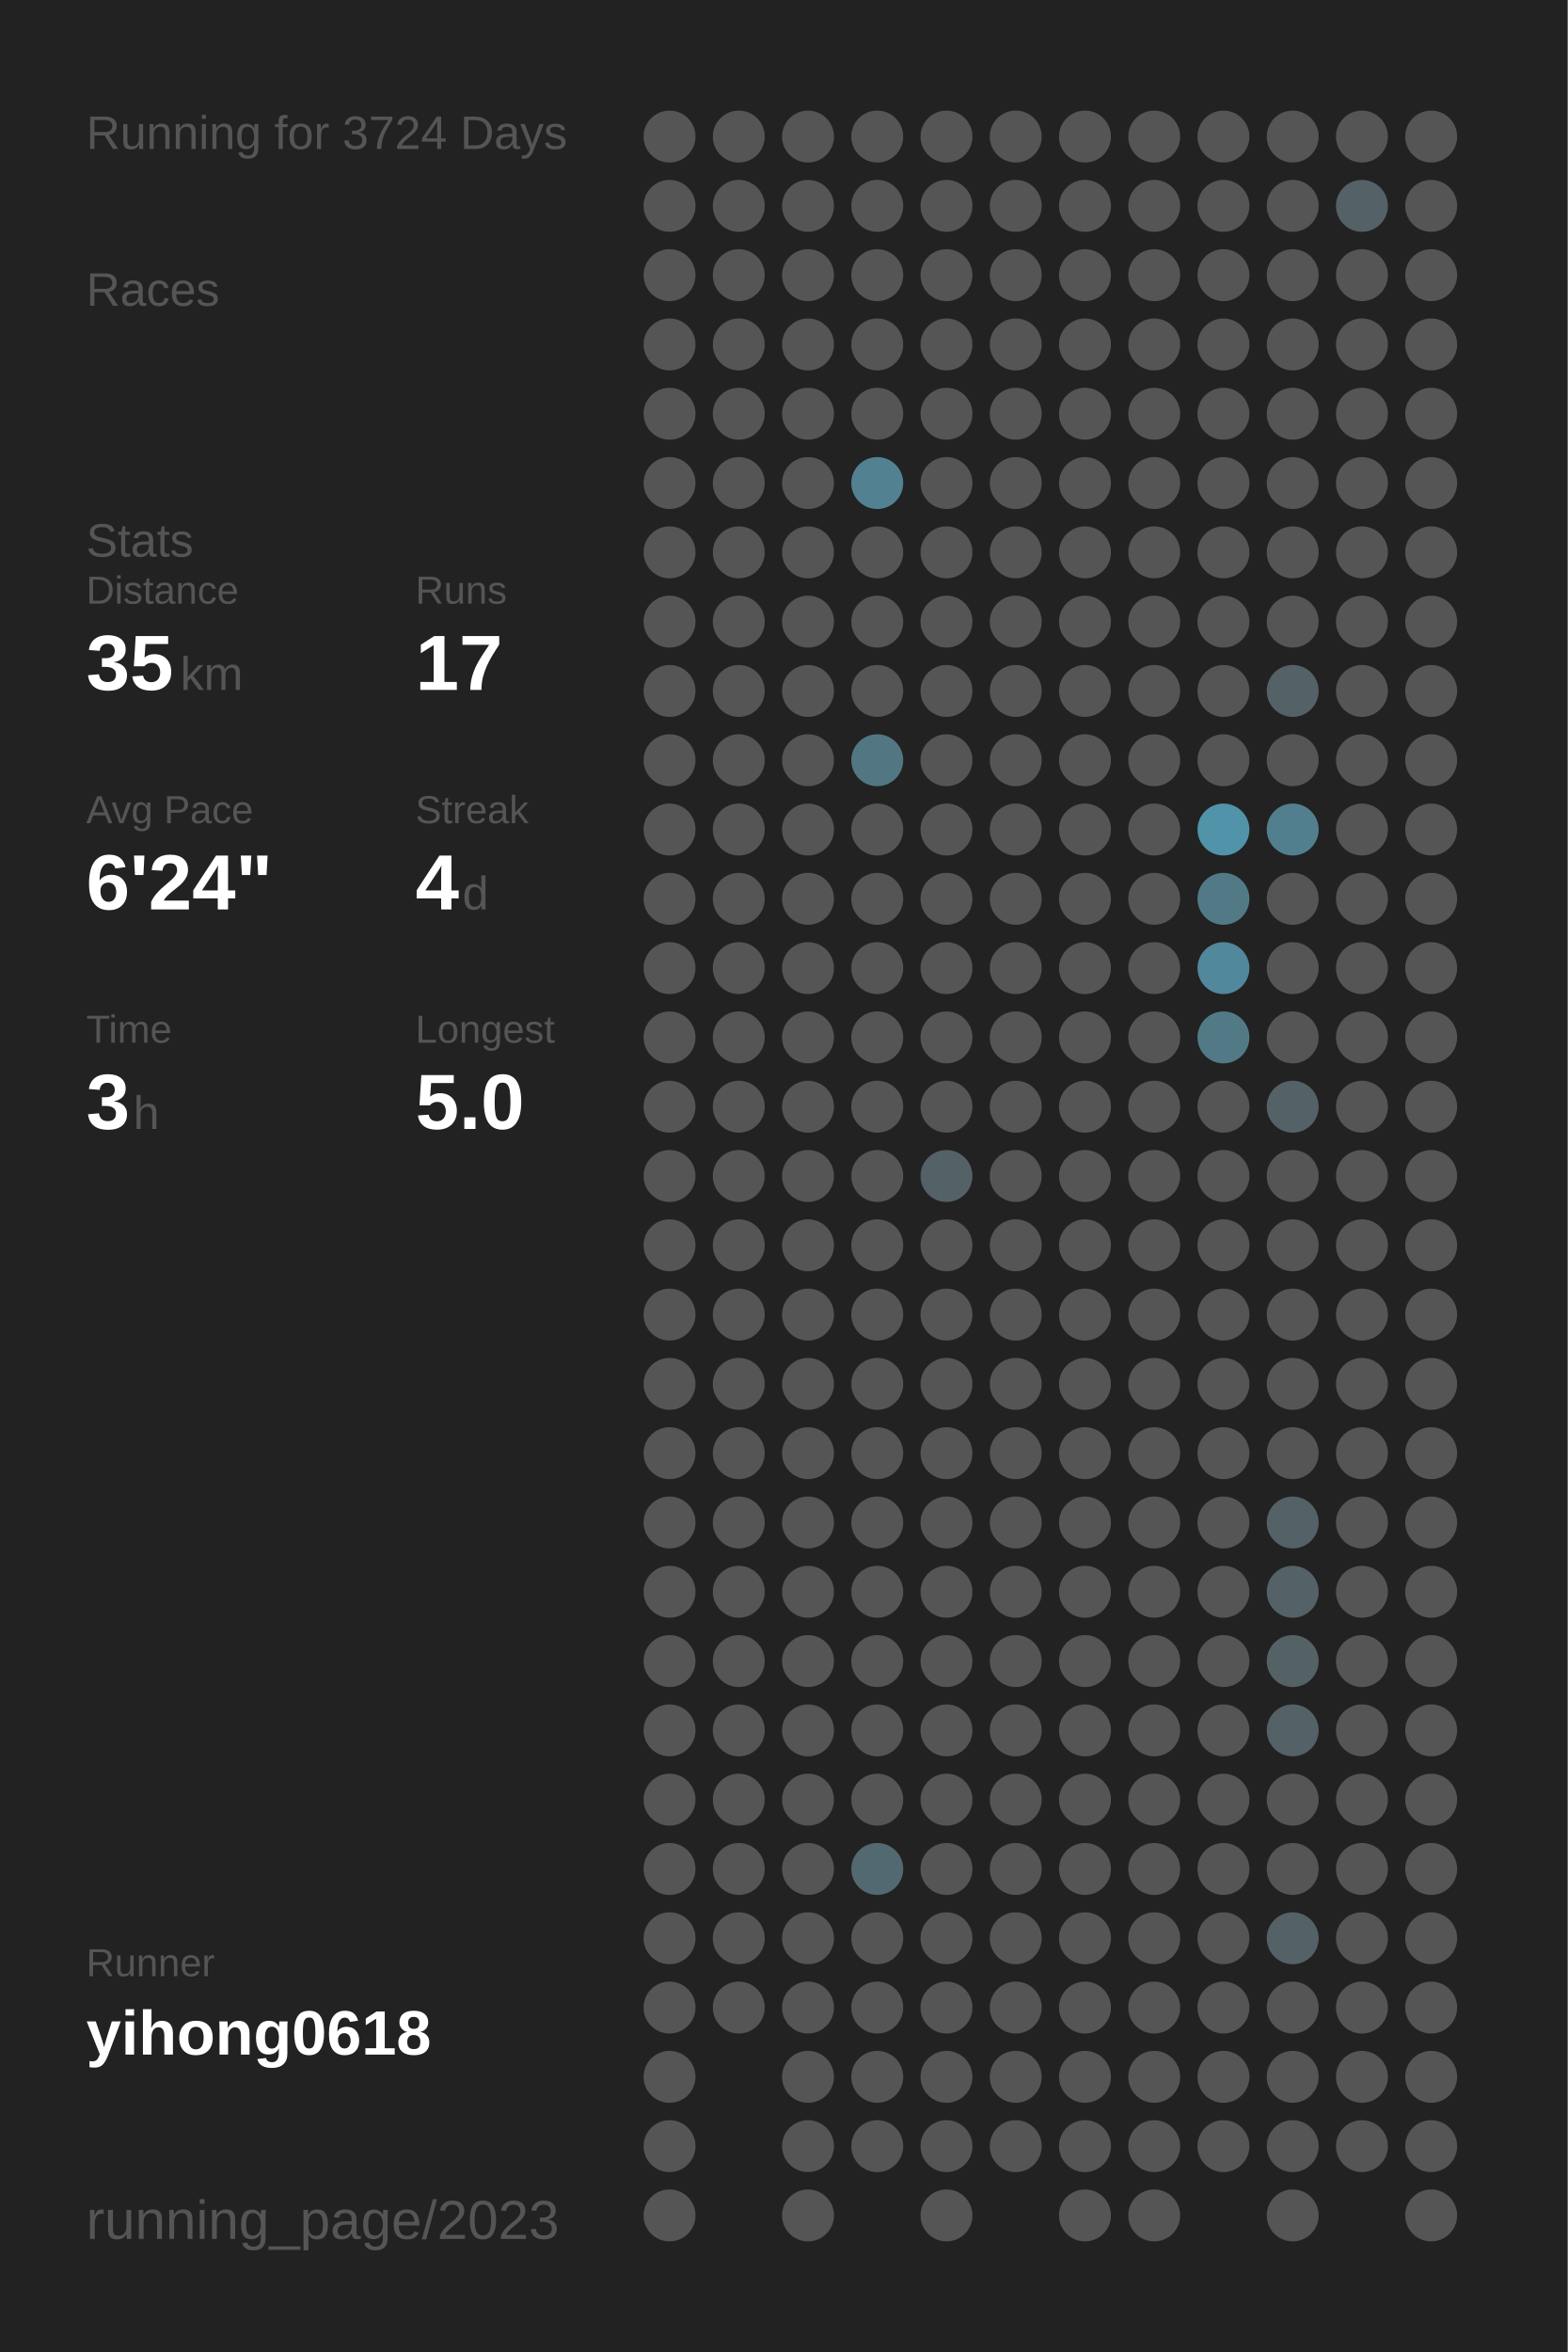
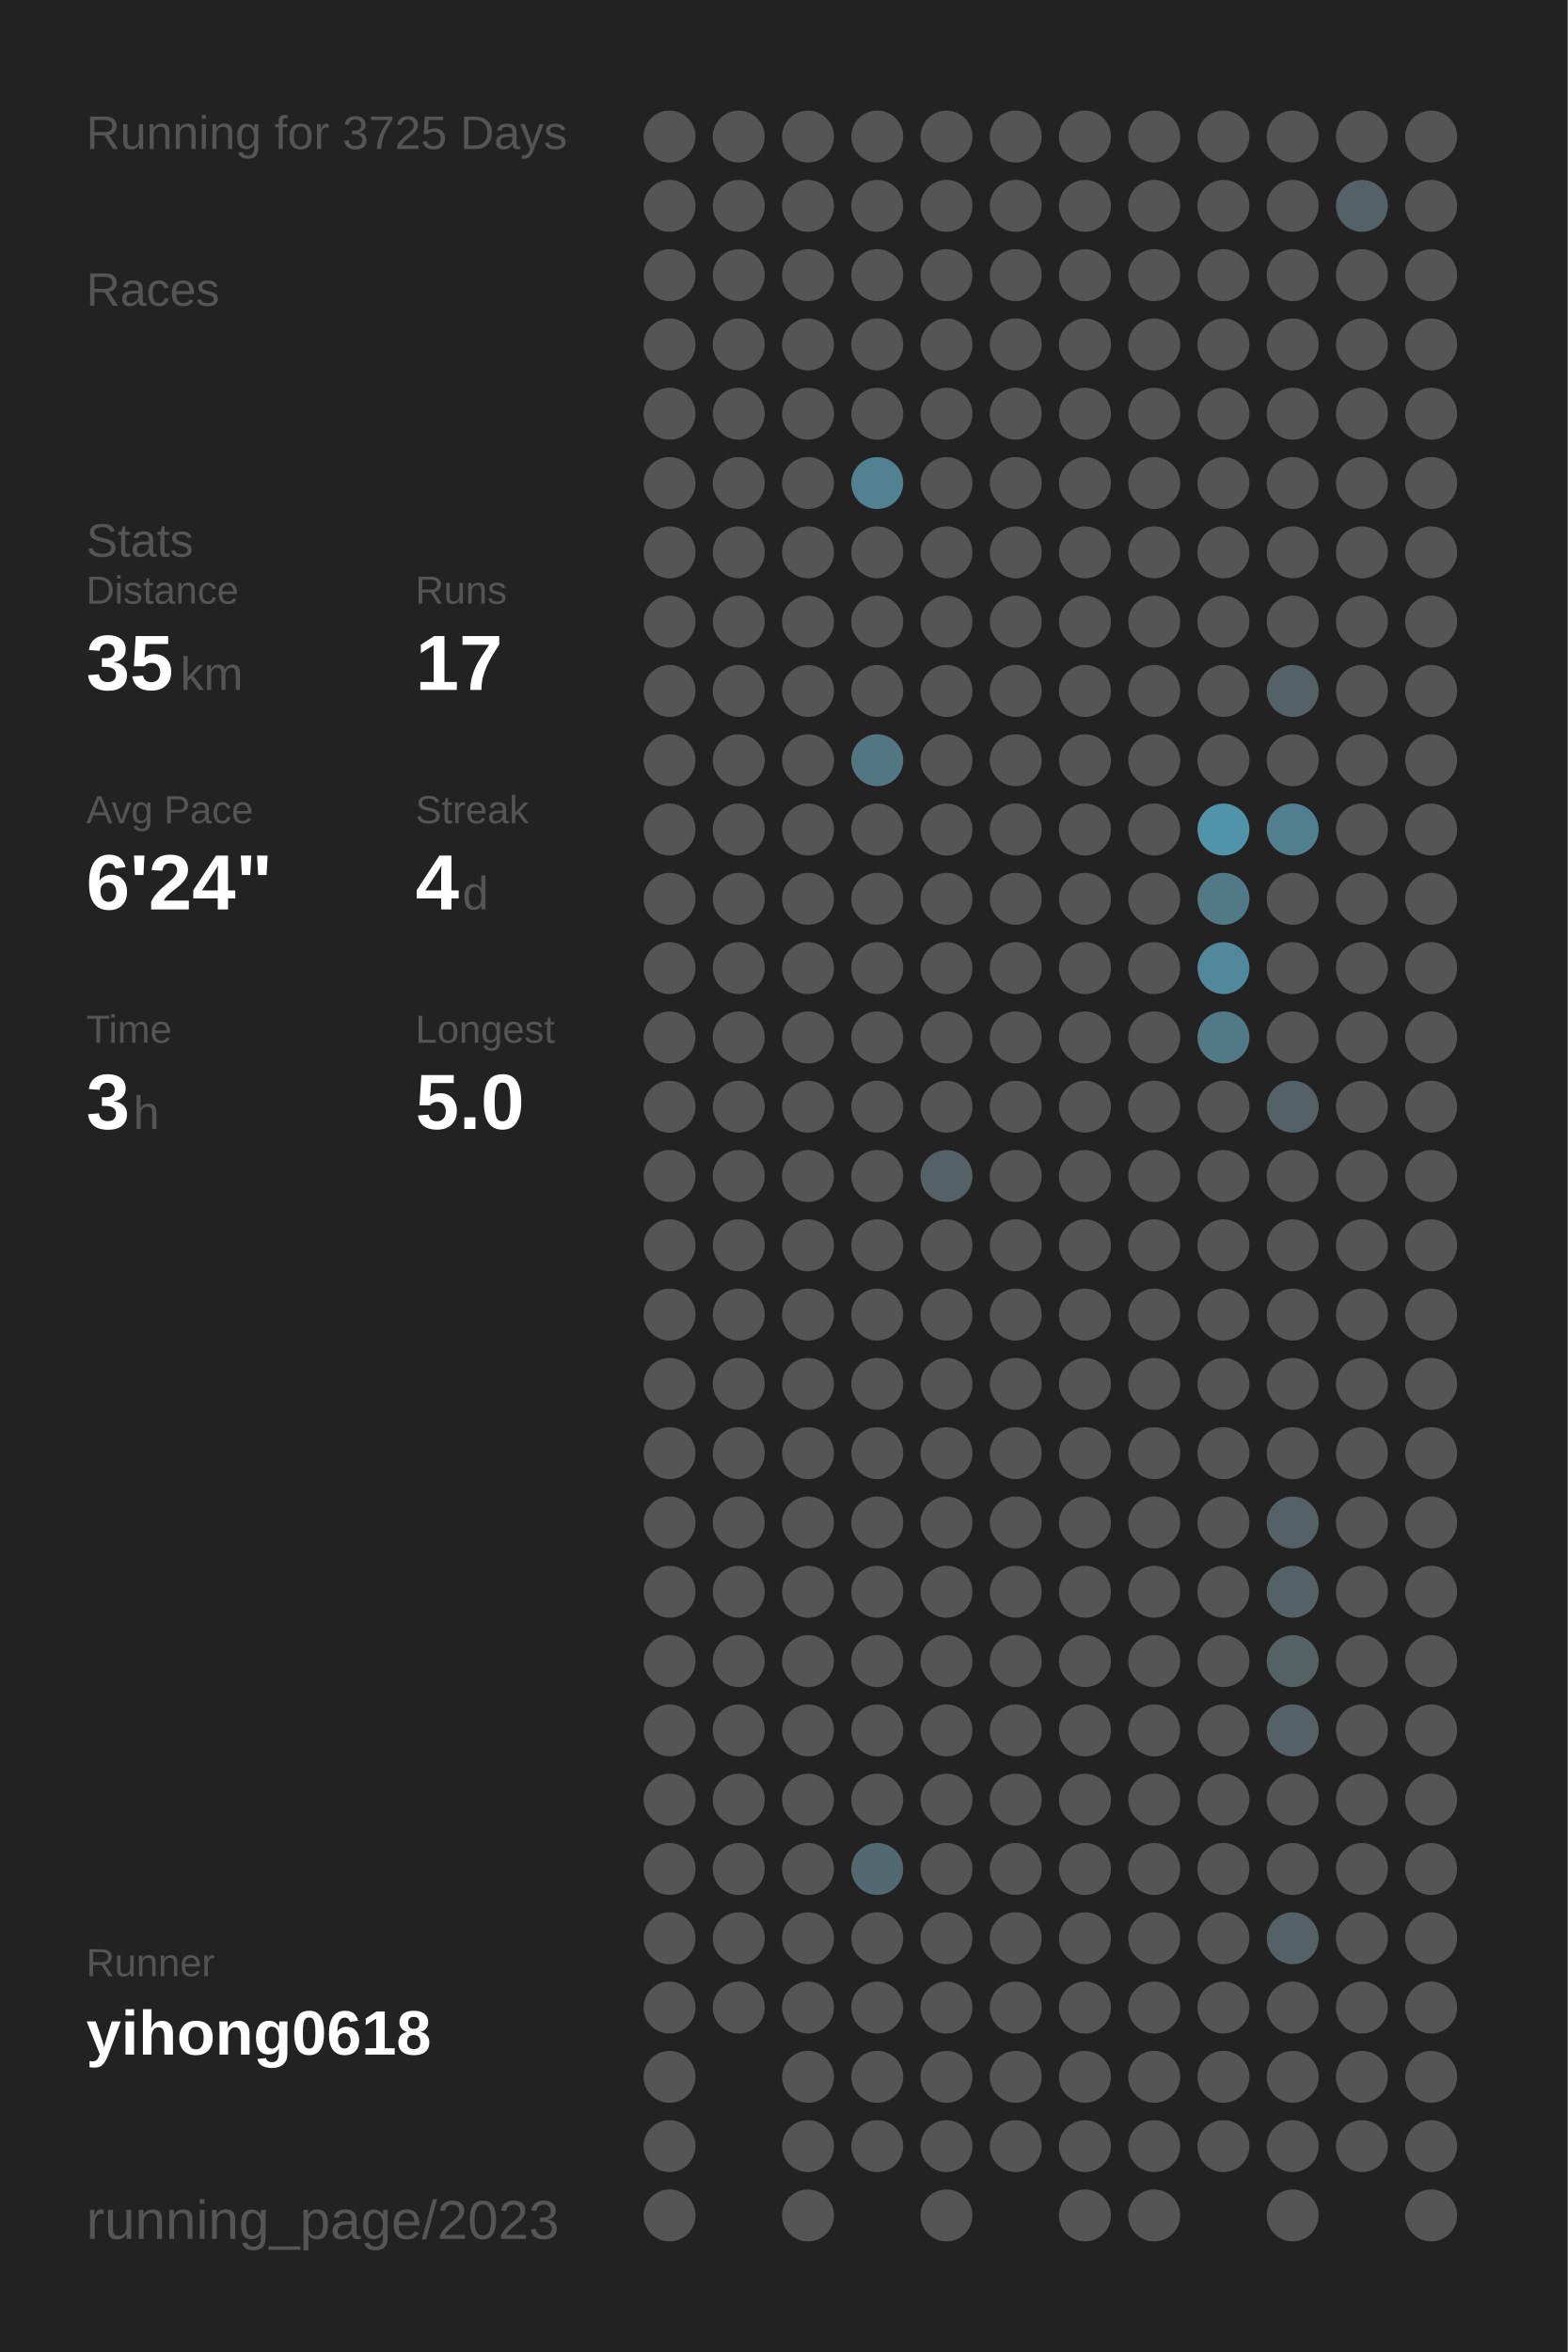
<svg xmlns="http://www.w3.org/2000/svg" baseProfile="full" height="300mm" version="1.1" viewBox="0,0,200,300" width="200mm">
  <defs />
  <rect fill="#222222" height="300" width="200" x="0" y="0" />
-   <text fill="#555555" style="font-size:6px; font-family:Arial;" x="11" y="19">Running for 3724 Days</text>
+   <text fill="#555555" style="font-size:6px; font-family:Arial;" x="11" y="19">Running for 3725 Days</text>
  <text fill="#555555" style="font-size:6px; font-family:Arial;" x="11" y="39">Races</text>
  <text fill="#555555" style="font-size:6px; font-family:Arial;" x="11" y="71">Stats</text>
  <text fill="#555555" style="font-size:5px; font-family:Arial;" x="11" y="77">Distance</text>
  <text fill="#FFFFFF" style="font-size:10px; font-family:Arial; font-weight:bold;" x="11" y="88">35</text>
  <text fill="#555555" style="font-size:6px; font-family:Arial;" x="23" y="88">km</text>
  <text fill="#555555" style="font-size:5px; font-family:Arial;" x="53" y="77">Runs</text>
  <text fill="#FFFFFF" style="font-size:10px; font-family:Arial; font-weight:bold;" x="53" y="88">17</text>
  <text fill="#555555" style="font-size:5px; font-family:Arial;" x="11" y="105">Avg Pace</text>
  <text fill="#FFFFFF" style="font-size:10px; font-family:Arial; font-weight:bold;" x="11" y="116">6'24"</text>
  <text fill="#555555" style="font-size:5px; font-family:Arial;" x="53" y="105">Streak</text>
  <text fill="#FFFFFF" style="font-size:10px; font-family:Arial; font-weight:bold;" x="53" y="116">4</text>
  <text fill="#555555" style="font-size:6px; font-family:Arial;" x="59" y="116">d</text>
  <text fill="#555555" style="font-size:5px; font-family:Arial;" x="11" y="133">Time</text>
  <text fill="#FFFFFF" style="font-size:10px; font-family:Arial; font-weight:bold;" x="11" y="144">3</text>
  <text fill="#555555" style="font-size:6px; font-family:Arial;" x="17" y="144">h</text>
  <text fill="#555555" style="font-size:5px; font-family:Arial;" x="53" y="133">Longest</text>
  <text fill="#FFFFFF" style="font-size:10px; font-family:Arial; font-weight:bold;" x="53" y="144">5.0</text>
  <text fill="#555555" style="font-size:5px; font-family:Arial;" x="11" y="252.065">Runner</text>
  <text fill="#FFFFFF" style="font-size:8px; font-family:Arial; font-weight:bold;" x="11" y="262.065">yihong0618</text>
  <text fill="#555555" style="font-size:7px; font-family:Arial;" x="11" y="285.581">running_page/2023</text>
  <circle cx="85.417" cy="17.419" fill="#555555" r="3.312" />
  <circle cx="85.417" cy="26.258" fill="#555555" r="3.312" />
  <circle cx="85.417" cy="35.097" fill="#555555" r="3.312" />
  <circle cx="85.417" cy="43.935" fill="#555555" r="3.312" />
  <circle cx="85.417" cy="52.774" fill="#555555" r="3.312" />
  <circle cx="85.417" cy="61.613" fill="#555555" r="3.312" />
  <circle cx="85.417" cy="70.452" fill="#555555" r="3.312" />
  <circle cx="85.417" cy="79.29" fill="#555555" r="3.312" />
  <circle cx="85.417" cy="88.129" fill="#555555" r="3.312" />
  <circle cx="85.417" cy="96.968" fill="#555555" r="3.312" />
  <circle cx="85.417" cy="105.806" fill="#555555" r="3.312" />
  <circle cx="85.417" cy="114.645" fill="#555555" r="3.312" />
  <circle cx="85.417" cy="123.484" fill="#555555" r="3.312" />
  <circle cx="85.417" cy="132.323" fill="#555555" r="3.312" />
  <circle cx="85.417" cy="141.161" fill="#555555" r="3.312" />
  <circle cx="85.417" cy="150" fill="#555555" r="3.312" />
  <circle cx="85.417" cy="158.839" fill="#555555" r="3.312" />
  <circle cx="85.417" cy="167.677" fill="#555555" r="3.312" />
  <circle cx="85.417" cy="176.516" fill="#555555" r="3.312" />
  <circle cx="85.417" cy="185.355" fill="#555555" r="3.312" />
  <circle cx="85.417" cy="194.194" fill="#555555" r="3.312" />
  <circle cx="85.417" cy="203.032" fill="#555555" r="3.312" />
  <circle cx="85.417" cy="211.871" fill="#555555" r="3.312" />
  <circle cx="85.417" cy="220.71" fill="#555555" r="3.312" />
  <circle cx="85.417" cy="229.548" fill="#555555" r="3.312" />
  <circle cx="85.417" cy="238.387" fill="#555555" r="3.312" />
  <circle cx="85.417" cy="247.226" fill="#555555" r="3.312" />
  <circle cx="85.417" cy="256.065" fill="#555555" r="3.312" />
  <circle cx="85.417" cy="264.903" fill="#555555" r="3.312" />
  <circle cx="85.417" cy="273.742" fill="#555555" r="3.312" />
  <circle cx="85.417" cy="282.581" fill="#555555" r="3.312" />
  <circle cx="94.25" cy="17.419" fill="#555555" r="3.312" />
  <circle cx="94.25" cy="26.258" fill="#555555" r="3.312" />
  <circle cx="94.25" cy="35.097" fill="#555555" r="3.312" />
  <circle cx="94.25" cy="43.935" fill="#555555" r="3.312" />
  <circle cx="94.25" cy="52.774" fill="#555555" r="3.312" />
  <circle cx="94.25" cy="61.613" fill="#555555" r="3.312" />
  <circle cx="94.25" cy="70.452" fill="#555555" r="3.312" />
  <circle cx="94.25" cy="79.29" fill="#555555" r="3.312" />
  <circle cx="94.25" cy="88.129" fill="#555555" r="3.312" />
  <circle cx="94.25" cy="96.968" fill="#555555" r="3.312" />
  <circle cx="94.25" cy="105.806" fill="#555555" r="3.312" />
  <circle cx="94.25" cy="114.645" fill="#555555" r="3.312" />
  <circle cx="94.25" cy="123.484" fill="#555555" r="3.312" />
  <circle cx="94.25" cy="132.323" fill="#555555" r="3.312" />
  <circle cx="94.25" cy="141.161" fill="#555555" r="3.312" />
  <circle cx="94.25" cy="150" fill="#555555" r="3.312" />
  <circle cx="94.25" cy="158.839" fill="#555555" r="3.312" />
  <circle cx="94.25" cy="167.677" fill="#555555" r="3.312" />
  <circle cx="94.25" cy="176.516" fill="#555555" r="3.312" />
  <circle cx="94.25" cy="185.355" fill="#555555" r="3.312" />
  <circle cx="94.25" cy="194.194" fill="#555555" r="3.312" />
  <circle cx="94.25" cy="203.032" fill="#555555" r="3.312" />
  <circle cx="94.25" cy="211.871" fill="#555555" r="3.312" />
  <circle cx="94.25" cy="220.71" fill="#555555" r="3.312" />
  <circle cx="94.25" cy="229.548" fill="#555555" r="3.312" />
  <circle cx="94.25" cy="238.387" fill="#555555" r="3.312" />
  <circle cx="94.25" cy="247.226" fill="#555555" r="3.312" />
  <circle cx="94.25" cy="256.065" fill="#555555" r="3.312" />
  <circle cx="103.083" cy="17.419" fill="#555555" r="3.312" />
  <circle cx="103.083" cy="26.258" fill="#555555" r="3.312" />
  <circle cx="103.083" cy="35.097" fill="#555555" r="3.312" />
  <circle cx="103.083" cy="43.935" fill="#555555" r="3.312" />
  <circle cx="103.083" cy="52.774" fill="#555555" r="3.312" />
  <circle cx="103.083" cy="61.613" fill="#555555" r="3.312" />
  <circle cx="103.083" cy="70.452" fill="#555555" r="3.312" />
  <circle cx="103.083" cy="79.29" fill="#555555" r="3.312" />
  <circle cx="103.083" cy="88.129" fill="#555555" r="3.312" />
  <circle cx="103.083" cy="96.968" fill="#555555" r="3.312" />
  <circle cx="103.083" cy="105.806" fill="#555555" r="3.312" />
  <circle cx="103.083" cy="114.645" fill="#555555" r="3.312" />
  <circle cx="103.083" cy="123.484" fill="#555555" r="3.312" />
  <circle cx="103.083" cy="132.323" fill="#555555" r="3.312" />
  <circle cx="103.083" cy="141.161" fill="#555555" r="3.312" />
  <circle cx="103.083" cy="150" fill="#555555" r="3.312" />
  <circle cx="103.083" cy="158.839" fill="#555555" r="3.312" />
  <circle cx="103.083" cy="167.677" fill="#555555" r="3.312" />
  <circle cx="103.083" cy="176.516" fill="#555555" r="3.312" />
  <circle cx="103.083" cy="185.355" fill="#555555" r="3.312" />
  <circle cx="103.083" cy="194.194" fill="#555555" r="3.312" />
  <circle cx="103.083" cy="203.032" fill="#555555" r="3.312" />
  <circle cx="103.083" cy="211.871" fill="#555555" r="3.312" />
  <circle cx="103.083" cy="220.71" fill="#555555" r="3.312" />
  <circle cx="103.083" cy="229.548" fill="#555555" r="3.312" />
  <circle cx="103.083" cy="238.387" fill="#555555" r="3.312" />
  <circle cx="103.083" cy="247.226" fill="#555555" r="3.312" />
  <circle cx="103.083" cy="256.065" fill="#555555" r="3.312" />
  <circle cx="103.083" cy="264.903" fill="#555555" r="3.312" />
  <circle cx="103.083" cy="273.742" fill="#555555" r="3.312" />
  <circle cx="103.083" cy="282.581" fill="#555555" r="3.312" />
  <circle cx="111.917" cy="17.419" fill="#555555" r="3.312" />
  <circle cx="111.917" cy="26.258" fill="#555555" r="3.312" />
  <circle cx="111.917" cy="35.097" fill="#555555" r="3.312" />
  <circle cx="111.917" cy="43.935" fill="#555555" r="3.312" />
  <circle cx="111.917" cy="52.774" fill="#555555" r="3.312" />
  <circle cx="111.917" cy="61.613" fill="#528292" r="3.312" />
  <circle cx="111.917" cy="70.452" fill="#555555" r="3.312" />
  <circle cx="111.917" cy="79.29" fill="#555555" r="3.312" />
  <circle cx="111.917" cy="88.129" fill="#555555" r="3.312" />
  <circle cx="111.917" cy="96.968" fill="#527682" r="3.312" />
  <circle cx="111.917" cy="105.806" fill="#555555" r="3.312" />
  <circle cx="111.917" cy="114.645" fill="#555555" r="3.312" />
  <circle cx="111.917" cy="123.484" fill="#555555" r="3.312" />
  <circle cx="111.917" cy="132.323" fill="#555555" r="3.312" />
  <circle cx="111.917" cy="141.161" fill="#555555" r="3.312" />
  <circle cx="111.917" cy="150" fill="#555555" r="3.312" />
  <circle cx="111.917" cy="158.839" fill="#555555" r="3.312" />
  <circle cx="111.917" cy="167.677" fill="#555555" r="3.312" />
  <circle cx="111.917" cy="176.516" fill="#555555" r="3.312" />
  <circle cx="111.917" cy="185.355" fill="#555555" r="3.312" />
  <circle cx="111.917" cy="194.194" fill="#555555" r="3.312" />
  <circle cx="111.917" cy="203.032" fill="#555555" r="3.312" />
  <circle cx="111.917" cy="211.871" fill="#555555" r="3.312" />
  <circle cx="111.917" cy="220.71" fill="#555555" r="3.312" />
  <circle cx="111.917" cy="229.548" fill="#555555" r="3.312" />
  <circle cx="111.917" cy="238.387" fill="#536971" r="3.312" />
  <circle cx="111.917" cy="247.226" fill="#555555" r="3.312" />
  <circle cx="111.917" cy="256.065" fill="#555555" r="3.312" />
  <circle cx="111.917" cy="264.903" fill="#555555" r="3.312" />
  <circle cx="111.917" cy="273.742" fill="#555555" r="3.312" />
  <circle cx="120.75" cy="17.419" fill="#555555" r="3.312" />
  <circle cx="120.75" cy="26.258" fill="#555555" r="3.312" />
  <circle cx="120.75" cy="35.097" fill="#555555" r="3.312" />
  <circle cx="120.75" cy="43.935" fill="#555555" r="3.312" />
  <circle cx="120.75" cy="52.774" fill="#555555" r="3.312" />
  <circle cx="120.75" cy="61.613" fill="#555555" r="3.312" />
  <circle cx="120.75" cy="70.452" fill="#555555" r="3.312" />
  <circle cx="120.75" cy="79.29" fill="#555555" r="3.312" />
  <circle cx="120.75" cy="88.129" fill="#555555" r="3.312" />
  <circle cx="120.75" cy="96.968" fill="#555555" r="3.312" />
  <circle cx="120.75" cy="105.806" fill="#555555" r="3.312" />
  <circle cx="120.75" cy="114.645" fill="#555555" r="3.312" />
  <circle cx="120.75" cy="123.484" fill="#555555" r="3.312" />
  <circle cx="120.75" cy="132.323" fill="#555555" r="3.312" />
  <circle cx="120.75" cy="141.161" fill="#555555" r="3.312" />
  <circle cx="120.75" cy="150" fill="#546166" r="3.312" />
  <circle cx="120.75" cy="158.839" fill="#555555" r="3.312" />
  <circle cx="120.75" cy="167.677" fill="#555555" r="3.312" />
  <circle cx="120.75" cy="176.516" fill="#555555" r="3.312" />
  <circle cx="120.75" cy="185.355" fill="#555555" r="3.312" />
  <circle cx="120.75" cy="194.194" fill="#555555" r="3.312" />
  <circle cx="120.75" cy="203.032" fill="#555555" r="3.312" />
  <circle cx="120.75" cy="211.871" fill="#555555" r="3.312" />
  <circle cx="120.75" cy="220.71" fill="#555555" r="3.312" />
  <circle cx="120.75" cy="229.548" fill="#555555" r="3.312" />
  <circle cx="120.75" cy="238.387" fill="#555555" r="3.312" />
  <circle cx="120.75" cy="247.226" fill="#555555" r="3.312" />
  <circle cx="120.75" cy="256.065" fill="#555555" r="3.312" />
  <circle cx="120.75" cy="264.903" fill="#555555" r="3.312" />
  <circle cx="120.75" cy="273.742" fill="#555555" r="3.312" />
  <circle cx="120.75" cy="282.581" fill="#555555" r="3.312" />
  <circle cx="129.583" cy="17.419" fill="#555555" r="3.312" />
  <circle cx="129.583" cy="26.258" fill="#555555" r="3.312" />
  <circle cx="129.583" cy="35.097" fill="#555555" r="3.312" />
  <circle cx="129.583" cy="43.935" fill="#555555" r="3.312" />
  <circle cx="129.583" cy="52.774" fill="#555555" r="3.312" />
  <circle cx="129.583" cy="61.613" fill="#555555" r="3.312" />
  <circle cx="129.583" cy="70.452" fill="#555555" r="3.312" />
  <circle cx="129.583" cy="79.29" fill="#555555" r="3.312" />
  <circle cx="129.583" cy="88.129" fill="#555555" r="3.312" />
  <circle cx="129.583" cy="96.968" fill="#555555" r="3.312" />
  <circle cx="129.583" cy="105.806" fill="#555555" r="3.312" />
  <circle cx="129.583" cy="114.645" fill="#555555" r="3.312" />
  <circle cx="129.583" cy="123.484" fill="#555555" r="3.312" />
  <circle cx="129.583" cy="132.323" fill="#555555" r="3.312" />
  <circle cx="129.583" cy="141.161" fill="#555555" r="3.312" />
  <circle cx="129.583" cy="150" fill="#555555" r="3.312" />
  <circle cx="129.583" cy="158.839" fill="#555555" r="3.312" />
  <circle cx="129.583" cy="167.677" fill="#555555" r="3.312" />
  <circle cx="129.583" cy="176.516" fill="#555555" r="3.312" />
  <circle cx="129.583" cy="185.355" fill="#555555" r="3.312" />
  <circle cx="129.583" cy="194.194" fill="#555555" r="3.312" />
  <circle cx="129.583" cy="203.032" fill="#555555" r="3.312" />
  <circle cx="129.583" cy="211.871" fill="#555555" r="3.312" />
  <circle cx="129.583" cy="220.71" fill="#555555" r="3.312" />
  <circle cx="129.583" cy="229.548" fill="#555555" r="3.312" />
  <circle cx="129.583" cy="238.387" fill="#555555" r="3.312" />
  <circle cx="129.583" cy="247.226" fill="#555555" r="3.312" />
  <circle cx="129.583" cy="256.065" fill="#555555" r="3.312" />
  <circle cx="129.583" cy="264.903" fill="#555555" r="3.312" />
  <circle cx="129.583" cy="273.742" fill="#555555" r="3.312" />
  <circle cx="138.417" cy="17.419" fill="#555555" r="3.312" />
  <circle cx="138.417" cy="26.258" fill="#555555" r="3.312" />
  <circle cx="138.417" cy="35.097" fill="#555555" r="3.312" />
  <circle cx="138.417" cy="43.935" fill="#555555" r="3.312" />
  <circle cx="138.417" cy="52.774" fill="#555555" r="3.312" />
  <circle cx="138.417" cy="61.613" fill="#555555" r="3.312" />
  <circle cx="138.417" cy="70.452" fill="#555555" r="3.312" />
  <circle cx="138.417" cy="79.29" fill="#555555" r="3.312" />
  <circle cx="138.417" cy="88.129" fill="#555555" r="3.312" />
  <circle cx="138.417" cy="96.968" fill="#555555" r="3.312" />
  <circle cx="138.417" cy="105.806" fill="#555555" r="3.312" />
  <circle cx="138.417" cy="114.645" fill="#555555" r="3.312" />
  <circle cx="138.417" cy="123.484" fill="#555555" r="3.312" />
  <circle cx="138.417" cy="132.323" fill="#555555" r="3.312" />
  <circle cx="138.417" cy="141.161" fill="#555555" r="3.312" />
  <circle cx="138.417" cy="150" fill="#555555" r="3.312" />
  <circle cx="138.417" cy="158.839" fill="#555555" r="3.312" />
  <circle cx="138.417" cy="167.677" fill="#555555" r="3.312" />
  <circle cx="138.417" cy="176.516" fill="#555555" r="3.312" />
  <circle cx="138.417" cy="185.355" fill="#555555" r="3.312" />
  <circle cx="138.417" cy="194.194" fill="#555555" r="3.312" />
  <circle cx="138.417" cy="203.032" fill="#555555" r="3.312" />
  <circle cx="138.417" cy="211.871" fill="#555555" r="3.312" />
  <circle cx="138.417" cy="220.71" fill="#555555" r="3.312" />
  <circle cx="138.417" cy="229.548" fill="#555555" r="3.312" />
  <circle cx="138.417" cy="238.387" fill="#555555" r="3.312" />
  <circle cx="138.417" cy="247.226" fill="#555555" r="3.312" />
  <circle cx="138.417" cy="256.065" fill="#555555" r="3.312" />
  <circle cx="138.417" cy="264.903" fill="#555555" r="3.312" />
  <circle cx="138.417" cy="273.742" fill="#555555" r="3.312" />
  <circle cx="138.417" cy="282.581" fill="#555555" r="3.312" />
  <circle cx="147.25" cy="17.419" fill="#555555" r="3.312" />
  <circle cx="147.25" cy="26.258" fill="#555555" r="3.312" />
  <circle cx="147.25" cy="35.097" fill="#555555" r="3.312" />
  <circle cx="147.25" cy="43.935" fill="#555555" r="3.312" />
  <circle cx="147.25" cy="52.774" fill="#555555" r="3.312" />
  <circle cx="147.25" cy="61.613" fill="#555555" r="3.312" />
  <circle cx="147.25" cy="70.452" fill="#555555" r="3.312" />
  <circle cx="147.25" cy="79.29" fill="#555555" r="3.312" />
  <circle cx="147.25" cy="88.129" fill="#555555" r="3.312" />
  <circle cx="147.25" cy="96.968" fill="#555555" r="3.312" />
  <circle cx="147.25" cy="105.806" fill="#555555" r="3.312" />
  <circle cx="147.25" cy="114.645" fill="#555555" r="3.312" />
  <circle cx="147.25" cy="123.484" fill="#555555" r="3.312" />
  <circle cx="147.25" cy="132.323" fill="#555555" r="3.312" />
  <circle cx="147.25" cy="141.161" fill="#555555" r="3.312" />
  <circle cx="147.25" cy="150" fill="#555555" r="3.312" />
  <circle cx="147.25" cy="158.839" fill="#555555" r="3.312" />
  <circle cx="147.25" cy="167.677" fill="#555555" r="3.312" />
  <circle cx="147.25" cy="176.516" fill="#555555" r="3.312" />
  <circle cx="147.25" cy="185.355" fill="#555555" r="3.312" />
  <circle cx="147.25" cy="194.194" fill="#555555" r="3.312" />
  <circle cx="147.25" cy="203.032" fill="#555555" r="3.312" />
  <circle cx="147.25" cy="211.871" fill="#555555" r="3.312" />
  <circle cx="147.25" cy="220.71" fill="#555555" r="3.312" />
  <circle cx="147.25" cy="229.548" fill="#555555" r="3.312" />
  <circle cx="147.25" cy="238.387" fill="#555555" r="3.312" />
  <circle cx="147.25" cy="247.226" fill="#555555" r="3.312" />
  <circle cx="147.25" cy="256.065" fill="#555555" r="3.312" />
  <circle cx="147.25" cy="264.903" fill="#555555" r="3.312" />
  <circle cx="147.25" cy="273.742" fill="#555555" r="3.312" />
  <circle cx="147.25" cy="282.581" fill="#555555" r="3.312" />
  <circle cx="156.083" cy="17.419" fill="#555555" r="3.312" />
  <circle cx="156.083" cy="26.258" fill="#555555" r="3.312" />
  <circle cx="156.083" cy="35.097" fill="#555555" r="3.312" />
  <circle cx="156.083" cy="43.935" fill="#555555" r="3.312" />
  <circle cx="156.083" cy="52.774" fill="#555555" r="3.312" />
  <circle cx="156.083" cy="61.613" fill="#555555" r="3.312" />
  <circle cx="156.083" cy="70.452" fill="#555555" r="3.312" />
  <circle cx="156.083" cy="79.29" fill="#555555" r="3.312" />
  <circle cx="156.083" cy="88.129" fill="#555555" r="3.312" />
  <circle cx="156.083" cy="96.968" fill="#555555" r="3.312" />
  <circle cx="156.083" cy="105.806" fill="#5193a9" r="3.312" />
  <circle cx="156.083" cy="114.645" fill="#527986" r="3.312" />
  <circle cx="156.083" cy="123.484" fill="#51889b" r="3.312" />
  <circle cx="156.083" cy="132.323" fill="#527986" r="3.312" />
  <circle cx="156.083" cy="141.161" fill="#555555" r="3.312" />
  <circle cx="156.083" cy="150" fill="#555555" r="3.312" />
  <circle cx="156.083" cy="158.839" fill="#555555" r="3.312" />
  <circle cx="156.083" cy="167.677" fill="#555555" r="3.312" />
  <circle cx="156.083" cy="176.516" fill="#555555" r="3.312" />
  <circle cx="156.083" cy="185.355" fill="#555555" r="3.312" />
  <circle cx="156.083" cy="194.194" fill="#555555" r="3.312" />
  <circle cx="156.083" cy="203.032" fill="#555555" r="3.312" />
  <circle cx="156.083" cy="211.871" fill="#555555" r="3.312" />
  <circle cx="156.083" cy="220.71" fill="#555555" r="3.312" />
  <circle cx="156.083" cy="229.548" fill="#555555" r="3.312" />
  <circle cx="156.083" cy="238.387" fill="#555555" r="3.312" />
  <circle cx="156.083" cy="247.226" fill="#555555" r="3.312" />
  <circle cx="156.083" cy="256.065" fill="#555555" r="3.312" />
  <circle cx="156.083" cy="264.903" fill="#555555" r="3.312" />
  <circle cx="156.083" cy="273.742" fill="#555555" r="3.312" />
  <circle cx="164.917" cy="17.419" fill="#555555" r="3.312" />
  <circle cx="164.917" cy="26.258" fill="#555555" r="3.312" />
  <circle cx="164.917" cy="35.097" fill="#555555" r="3.312" />
  <circle cx="164.917" cy="43.935" fill="#555555" r="3.312" />
  <circle cx="164.917" cy="52.774" fill="#555555" r="3.312" />
  <circle cx="164.917" cy="61.613" fill="#555555" r="3.312" />
  <circle cx="164.917" cy="70.452" fill="#555555" r="3.312" />
  <circle cx="164.917" cy="79.29" fill="#555555" r="3.312" />
  <circle cx="164.917" cy="88.129" fill="#546166" r="3.312" />
  <circle cx="164.917" cy="96.968" fill="#555555" r="3.312" />
  <circle cx="164.917" cy="105.806" fill="#527f8e" r="3.312" />
  <circle cx="164.917" cy="114.645" fill="#555555" r="3.312" />
  <circle cx="164.917" cy="123.484" fill="#555555" r="3.312" />
  <circle cx="164.917" cy="132.323" fill="#555555" r="3.312" />
  <circle cx="164.917" cy="141.161" fill="#546166" r="3.312" />
  <circle cx="164.917" cy="150" fill="#555555" r="3.312" />
  <circle cx="164.917" cy="158.839" fill="#555555" r="3.312" />
  <circle cx="164.917" cy="167.677" fill="#555555" r="3.312" />
  <circle cx="164.917" cy="176.516" fill="#555555" r="3.312" />
  <circle cx="164.917" cy="185.355" fill="#555555" r="3.312" />
  <circle cx="164.917" cy="194.194" fill="#546166" r="3.312" />
  <circle cx="164.917" cy="203.032" fill="#546166" r="3.312" />
  <circle cx="164.917" cy="211.871" fill="#546266" r="3.312" />
  <circle cx="164.917" cy="220.71" fill="#546166" r="3.312" />
  <circle cx="164.917" cy="229.548" fill="#555555" r="3.312" />
  <circle cx="164.917" cy="238.387" fill="#555555" r="3.312" />
  <circle cx="164.917" cy="247.226" fill="#546166" r="3.312" />
  <circle cx="164.917" cy="256.065" fill="#555555" r="3.312" />
  <circle cx="164.917" cy="264.903" fill="#555555" r="3.312" />
  <circle cx="164.917" cy="273.742" fill="#555555" r="3.312" />
  <circle cx="164.917" cy="282.581" fill="#555555" r="3.312" />
  <circle cx="173.75" cy="17.419" fill="#555555" r="3.312" />
  <circle cx="173.75" cy="26.258" fill="#546166" r="3.312" />
  <circle cx="173.75" cy="35.097" fill="#555555" r="3.312" />
  <circle cx="173.75" cy="43.935" fill="#555555" r="3.312" />
  <circle cx="173.75" cy="52.774" fill="#555555" r="3.312" />
  <circle cx="173.75" cy="61.613" fill="#555555" r="3.312" />
  <circle cx="173.75" cy="70.452" fill="#555555" r="3.312" />
  <circle cx="173.75" cy="79.29" fill="#555555" r="3.312" />
  <circle cx="173.75" cy="88.129" fill="#555555" r="3.312" />
  <circle cx="173.75" cy="96.968" fill="#555555" r="3.312" />
  <circle cx="173.75" cy="105.806" fill="#555555" r="3.312" />
  <circle cx="173.75" cy="114.645" fill="#555555" r="3.312" />
  <circle cx="173.75" cy="123.484" fill="#555555" r="3.312" />
  <circle cx="173.75" cy="132.323" fill="#555555" r="3.312" />
  <circle cx="173.75" cy="141.161" fill="#555555" r="3.312" />
  <circle cx="173.75" cy="150" fill="#555555" r="3.312" />
  <circle cx="173.75" cy="158.839" fill="#555555" r="3.312" />
  <circle cx="173.75" cy="167.677" fill="#555555" r="3.312" />
  <circle cx="173.75" cy="176.516" fill="#555555" r="3.312" />
  <circle cx="173.75" cy="185.355" fill="#555555" r="3.312" />
  <circle cx="173.75" cy="194.194" fill="#555555" r="3.312" />
  <circle cx="173.75" cy="203.032" fill="#555555" r="3.312" />
  <circle cx="173.75" cy="211.871" fill="#555555" r="3.312" />
  <circle cx="173.75" cy="220.71" fill="#555555" r="3.312" />
  <circle cx="173.75" cy="229.548" fill="#555555" r="3.312" />
  <circle cx="173.75" cy="238.387" fill="#555555" r="3.312" />
  <circle cx="173.75" cy="247.226" fill="#555555" r="3.312" />
  <circle cx="173.75" cy="256.065" fill="#555555" r="3.312" />
  <circle cx="173.75" cy="264.903" fill="#555555" r="3.312" />
  <circle cx="173.75" cy="273.742" fill="#555555" r="3.312" />
  <circle cx="182.583" cy="17.419" fill="#555555" r="3.312" />
  <circle cx="182.583" cy="26.258" fill="#555555" r="3.312" />
  <circle cx="182.583" cy="35.097" fill="#555555" r="3.312" />
  <circle cx="182.583" cy="43.935" fill="#555555" r="3.312" />
  <circle cx="182.583" cy="52.774" fill="#555555" r="3.312" />
  <circle cx="182.583" cy="61.613" fill="#555555" r="3.312" />
  <circle cx="182.583" cy="70.452" fill="#555555" r="3.312" />
  <circle cx="182.583" cy="79.29" fill="#555555" r="3.312" />
  <circle cx="182.583" cy="88.129" fill="#555555" r="3.312" />
  <circle cx="182.583" cy="96.968" fill="#555555" r="3.312" />
  <circle cx="182.583" cy="105.806" fill="#555555" r="3.312" />
  <circle cx="182.583" cy="114.645" fill="#555555" r="3.312" />
  <circle cx="182.583" cy="123.484" fill="#555555" r="3.312" />
  <circle cx="182.583" cy="132.323" fill="#555555" r="3.312" />
  <circle cx="182.583" cy="141.161" fill="#555555" r="3.312" />
  <circle cx="182.583" cy="150" fill="#555555" r="3.312" />
  <circle cx="182.583" cy="158.839" fill="#555555" r="3.312" />
  <circle cx="182.583" cy="167.677" fill="#555555" r="3.312" />
  <circle cx="182.583" cy="176.516" fill="#555555" r="3.312" />
  <circle cx="182.583" cy="185.355" fill="#555555" r="3.312" />
  <circle cx="182.583" cy="194.194" fill="#555555" r="3.312" />
  <circle cx="182.583" cy="203.032" fill="#555555" r="3.312" />
  <circle cx="182.583" cy="211.871" fill="#555555" r="3.312" />
  <circle cx="182.583" cy="220.71" fill="#555555" r="3.312" />
  <circle cx="182.583" cy="229.548" fill="#555555" r="3.312" />
  <circle cx="182.583" cy="238.387" fill="#555555" r="3.312" />
  <circle cx="182.583" cy="247.226" fill="#555555" r="3.312" />
  <circle cx="182.583" cy="256.065" fill="#555555" r="3.312" />
  <circle cx="182.583" cy="264.903" fill="#555555" r="3.312" />
  <circle cx="182.583" cy="273.742" fill="#555555" r="3.312" />
  <circle cx="182.583" cy="282.581" fill="#555555" r="3.312" />
</svg>
